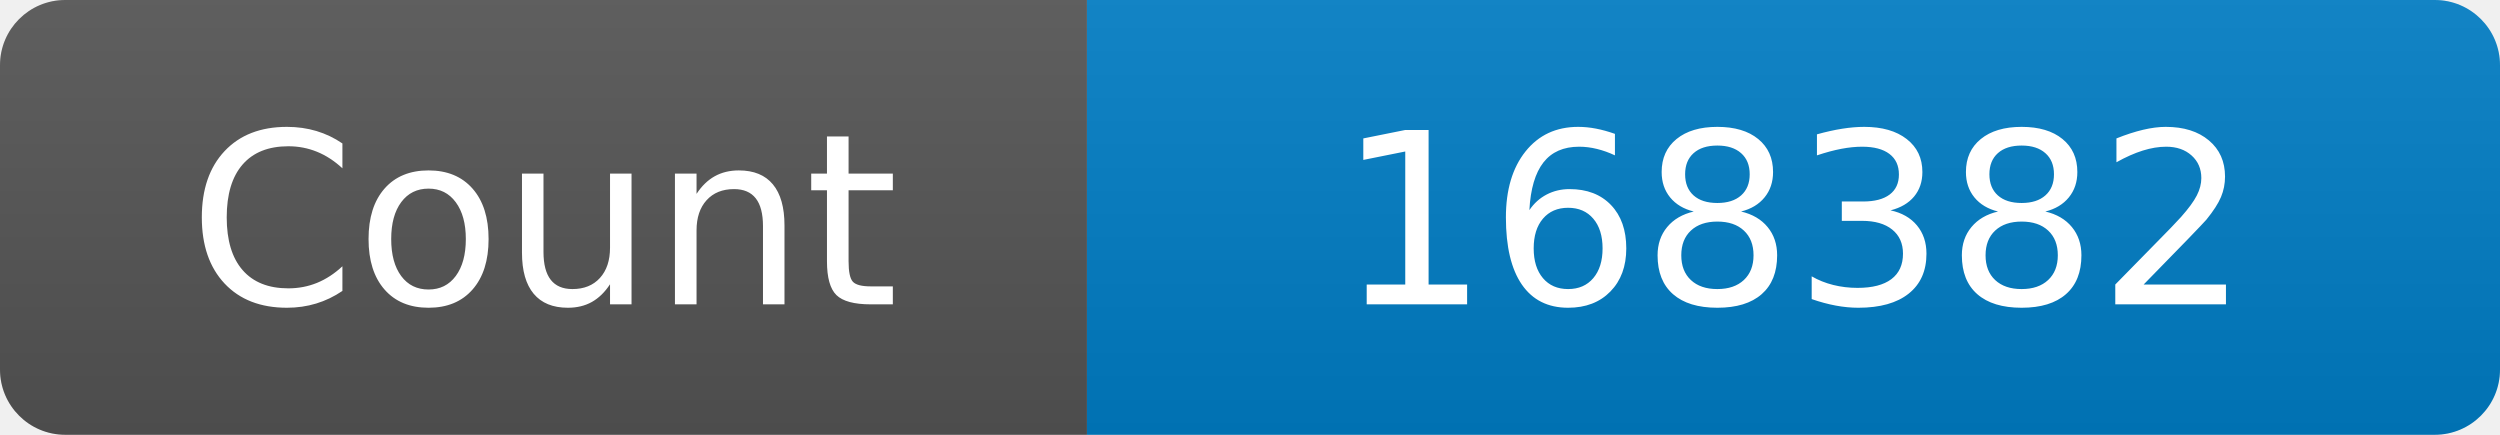
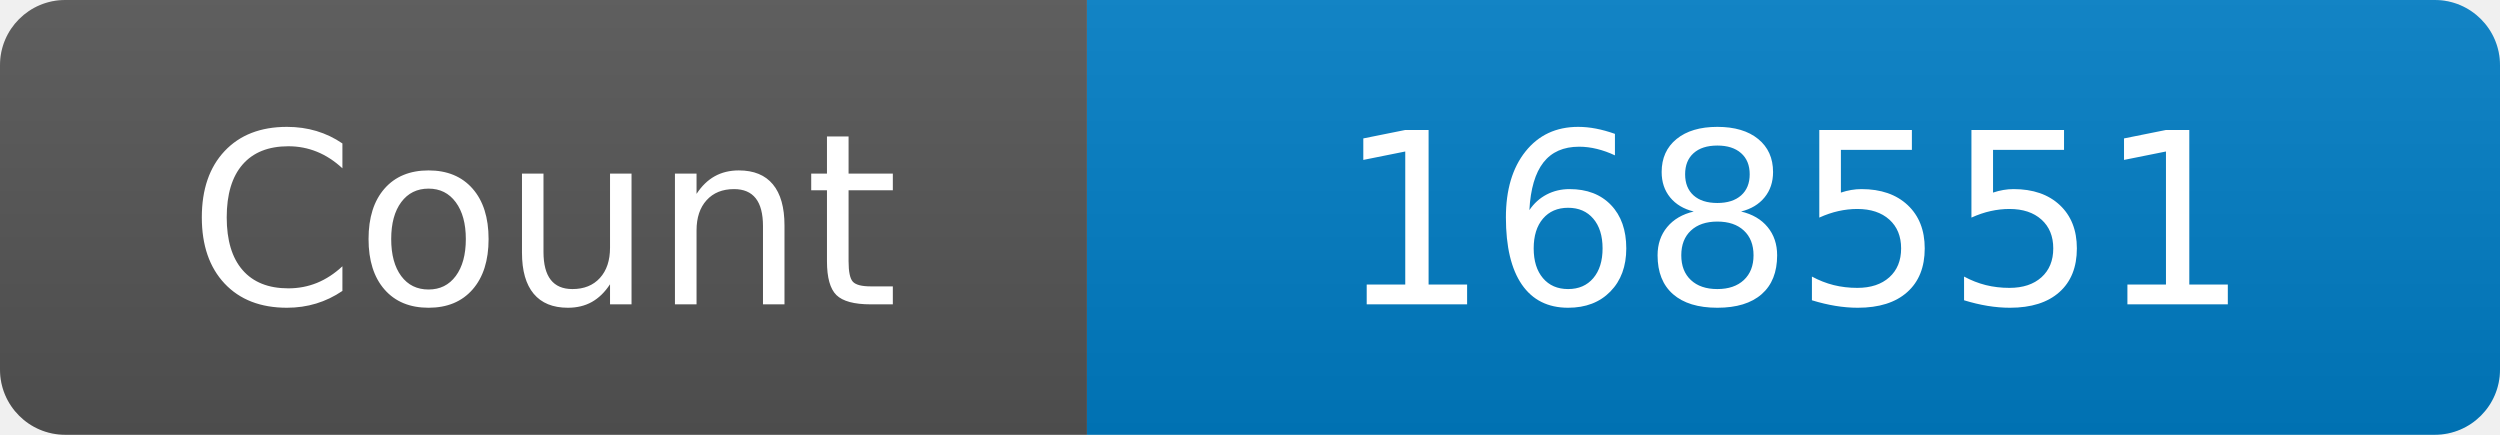
<svg xmlns="http://www.w3.org/2000/svg" width="115" height="20" role="img" aria-label="Maintained?: yes">
  <linearGradient id="s" x2="0" y2="100%">
    <stop offset="0" stop-color="#bbb" stop-opacity=".1" />
    <stop offset="1" stop-opacity=".1" />
  </linearGradient>
  <clipPath id="r">
    <rect width="115" height="20" rx="3" fill="#fff" />
  </clipPath>
  <g clip-path="url(#r)">
    <rect width="50" height="20" fill="#555" />
    <rect x="50" width="160" height="20" fill="#007ec6" />
    <rect width="115" height="20" fill="url(#s)" />
  </g>
  <g fill="#fff" text-anchor="middle" font-family="Verdana,Geneva,DejaVu Sans,sans-serif" font-size="110">
    <text x="250" y="140" transform="scale(.1)" fill="#fff">Count</text>
-     <text x="825" y="140" transform="scale(.1)" fill="#fff">168382</text>
+     <text x="825" y="140" transform="scale(.1)" fill="#fff">168551</text>
  </g>
</svg>
